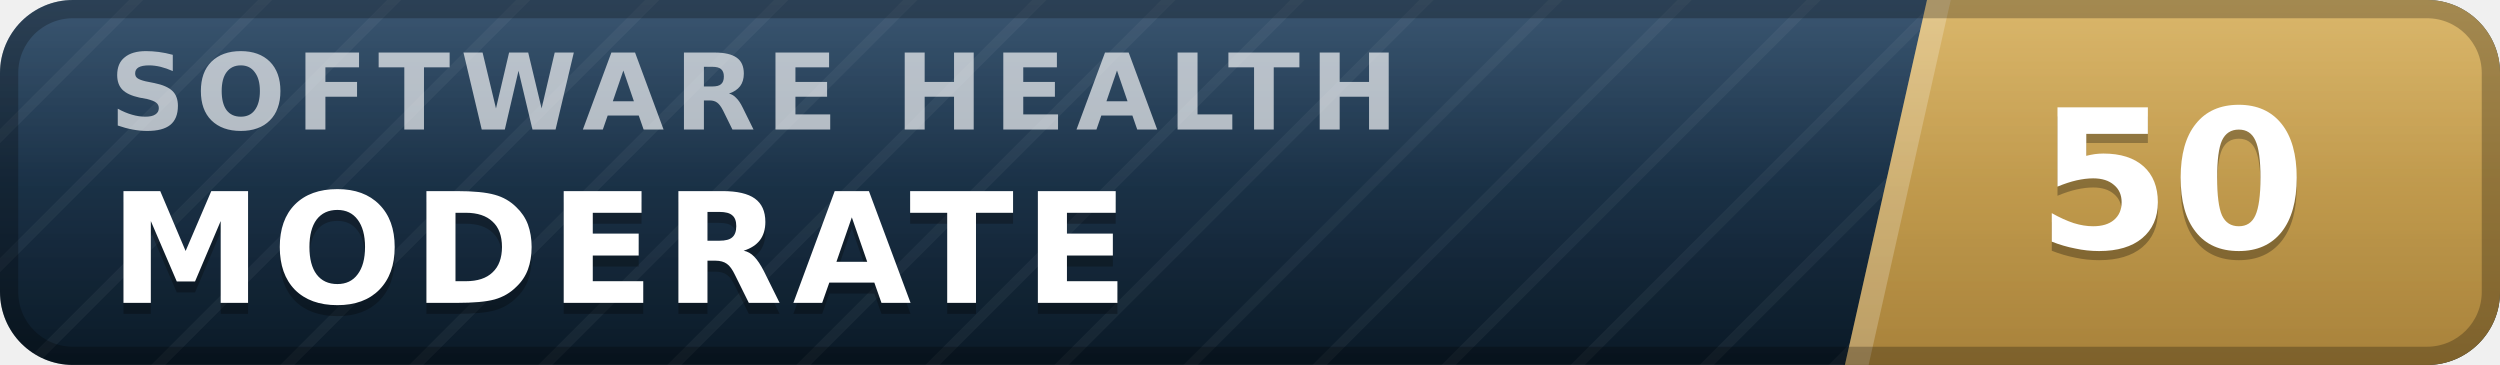
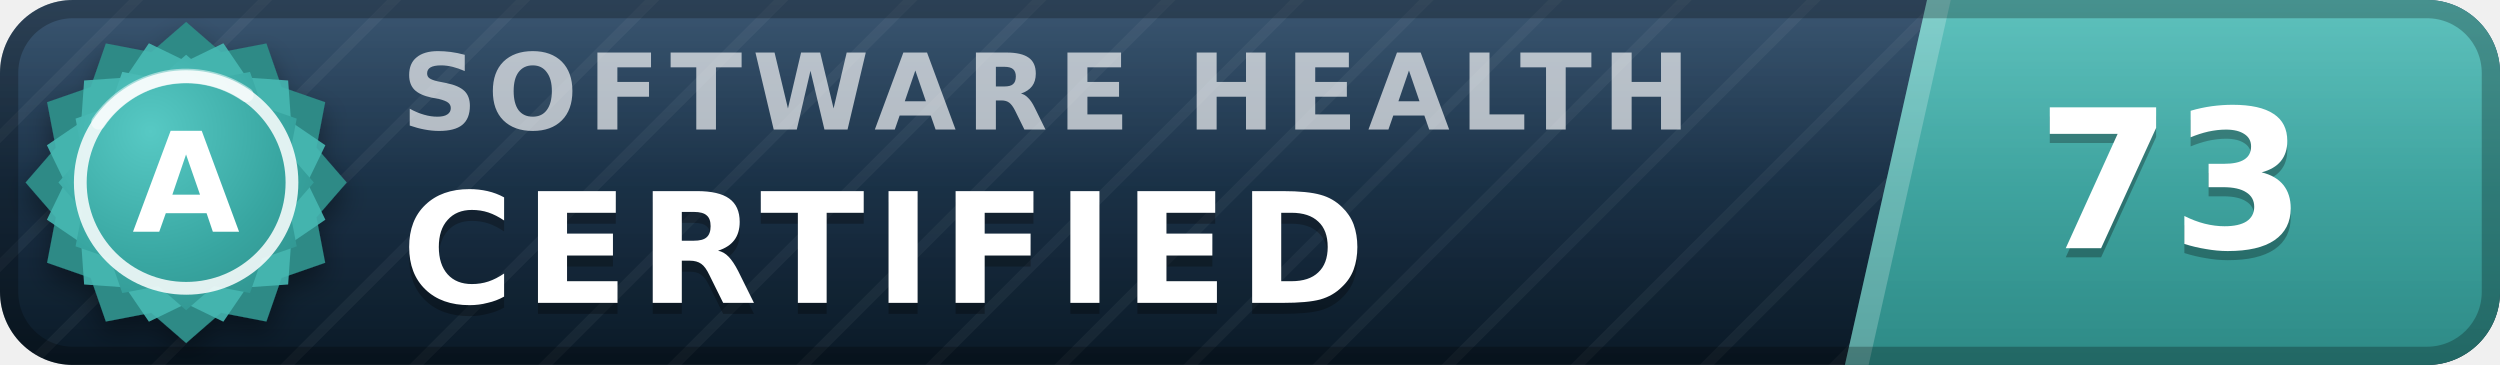
- <svg xmlns="http://www.w3.org/2000/svg" width="137" height="20" viewBox="0 0 137 20" role="img" aria-label="inspect.software software health index 50 of 100, moderate" font-family="Verdana,DejaVu Sans,Geneva,sans-serif">
+ <svg xmlns="http://www.w3.org/2000/svg" width="137" height="20" viewBox="0 0 137 20" role="img" aria-label="inspect.software software health index 73 of 100, certified (grade A)" font-family="Verdana,DejaVu Sans,Geneva,sans-serif">
  <defs>
    <linearGradient id="plate" x1="0" y1="0" x2="0" y2="1">
      <stop offset="0" stop-color="#1d3d5c" />
      <stop offset="1" stop-color="#0a1926" />
    </linearGradient>
    <linearGradient id="endplate" x1="0" y1="0" x2="0" y2="1">
-       <stop offset="0" stop-color="#d5ac55" />
-       <stop offset="1" stop-color="#a8823a" />
+       <stop offset="0" stop-color="#46b8b3" />
+       <stop offset="1" stop-color="#2d8a86" />
    </linearGradient>
    <linearGradient id="gloss" x1="0" y1="0" x2="0" y2="1">
      <stop offset="0" stop-color="#fff" stop-opacity=".13" />
      <stop offset=".5" stop-color="#fff" stop-opacity=".03" />
      <stop offset="1" stop-color="#fff" stop-opacity="0" />
    </linearGradient>
    <pattern id="guilloche" width="5" height="5" patternUnits="userSpaceOnUse" patternTransform="rotate(45)">
      <line x1="0" y1="0" x2="0" y2="5" stroke="#fff" stroke-opacity=".045" stroke-width="1.1" />
    </pattern>
    <clipPath id="rounded">
      <rect width="137" height="20" rx="4" />
    </clipPath>
+     <radialGradient id="sealFace" cx=".36" cy=".3" r=".95">
+       <stop offset="0" stop-color="#57c9c4" />
+       <stop offset=".55" stop-color="#38a6a1" />
+       <stop offset="1" stop-color="#2d8a86" />
+     </radialGradient>
+     <filter id="sealShadow" x="-40%" y="-40%" width="180%" height="180%">
+       <feDropShadow dx="0" dy="0.7" stdDeviation="0.7" flood-color="#000" flood-opacity="0.38" />
+     </filter>
  </defs>
  <g clip-path="url(#rounded)">
    <rect width="137" height="20" fill="url(#plate)" />
    <rect width="137" height="20" fill="url(#guilloche)" />
    <polygon points="105.6,0 137,0 137,20 101.1,20" fill="url(#endplate)" />
    <polygon points="105.6,0 106.9,0 102.4,20 101.1,20" fill="#fff" fill-opacity=".22" />
-     <text x="6.0" y="7.1" font-size="5.8" letter-spacing="0.55" fill="#fff" fill-opacity=".66" font-weight="bold" textLength="76.3" lengthAdjust="spacing">SOFTWARE HEALTH</text>
-     <text x="6.0" y="17.2" font-size="8.4" fill="#000" fill-opacity=".3" font-weight="bold" letter-spacing="0.55" textLength="59.5" lengthAdjust="spacing">MODERATE</text>
-     <text x="6.0" y="16.6" font-size="8.4" fill="#fff" font-weight="bold" letter-spacing="0.55" textLength="59.5" lengthAdjust="spacing">MODERATE</text>
-     <text x="119.0" y="14.1" font-size="10.6" fill="#000" fill-opacity=".3" font-weight="bold" text-anchor="middle">50</text>
-     <text x="119.0" y="13.6" font-size="10.6" fill="#fff" font-weight="bold" text-anchor="middle">50</text>
+     <text x="22.0" y="7.1" font-size="5.8" letter-spacing="0.55" fill="#fff" fill-opacity=".66" font-weight="bold" textLength="76.3" lengthAdjust="spacing">SOFTWARE HEALTH</text>
+     <text x="22.0" y="17.2" font-size="8.4" fill="#000" fill-opacity=".3" font-weight="bold" letter-spacing="0.55" textLength="57.7" lengthAdjust="spacing">CERTIFIED</text>
+     <text x="22.0" y="16.6" font-size="8.4" fill="#fff" font-weight="bold" letter-spacing="0.55" textLength="57.7" lengthAdjust="spacing">CERTIFIED</text>
+     <text x="119.0" y="14.1" font-size="10.6" fill="#000" fill-opacity=".3" font-weight="bold" text-anchor="middle">73</text>
+     <text x="119.0" y="13.6" font-size="10.6" fill="#fff" font-weight="bold" text-anchor="middle">73</text>
    <rect width="137" height="20" fill="url(#gloss)" />
  </g>
  <rect x=".5" y=".5" width="136" height="19" rx="3.5" fill="none" stroke="#000" stroke-opacity=".25" />
+   <g filter="url(#sealShadow)">
+     <path d="M10.20 1.20 L12.11 2.86 L14.60 2.38 L15.43 4.77 L17.82 5.60 L17.34 8.09 L19.00 10.00 L17.34 11.91 L17.82 14.40 L15.43 15.23 L14.60 17.62 L12.11 17.14 L10.20 18.80 L8.29 17.14 L5.80 17.62 L4.97 15.23 L2.58 14.40 L3.06 11.91 L1.40 10.00 L3.06 8.09 L2.58 5.60 L4.97 4.77 L5.80 2.38 L8.29 2.86 L10.20 1.20 Z" fill="#2d8a86" />
+   </g>
+   <path d="M12.24 2.37 L13.52 4.25 L15.79 4.41 L15.95 6.68 L17.83 7.96 L16.84 10.00 L17.83 12.04 L15.95 13.32 L15.79 15.59 L13.52 15.75 L12.24 17.63 L10.20 16.64 L8.16 17.63 L6.88 15.75 L4.61 15.59 L4.45 13.32 L2.57 12.04 L3.56 10.00 L2.57 7.96 L4.45 6.68 L4.61 4.41 L6.88 4.25 L8.16 2.37 L10.20 3.36 L12.24 2.37 Z" fill="#46b8b3" fill-opacity=".9" />
+   <path d="M10.20 3.00 L11.72 4.32 L13.70 3.94 L14.36 5.84 L16.26 6.50 L15.88 8.48 L17.20 10.00 L15.88 11.52 L16.26 13.50 L14.36 14.16 L13.70 16.06 L11.72 15.68 L10.20 17.00 L8.68 15.68 L6.70 16.06 L6.04 14.16 L4.14 13.50 L4.52 11.52 L3.20 10.00 L4.52 8.48 L4.14 6.50 L6.04 5.84 L6.70 3.94 L8.68 4.32 L10.20 3.00 Z" fill="url(#sealFace)" />
+   <circle cx="10.2" cy="10.0" r="5.8" fill="none" stroke="#fff" stroke-opacity=".85" stroke-width=".7" />
+   <path d="M5.4 6.7 A5.8 5.8 0 0 1 13.5 5.2" stroke="#fff" stroke-opacity=".5" stroke-width=".8" fill="none" stroke-linecap="round" />
+   <text x="10.2" y="12.7" font-size="7.6" fill="#fff" font-weight="bold" text-anchor="middle" letter-spacing=".2">A</text>
</svg>
